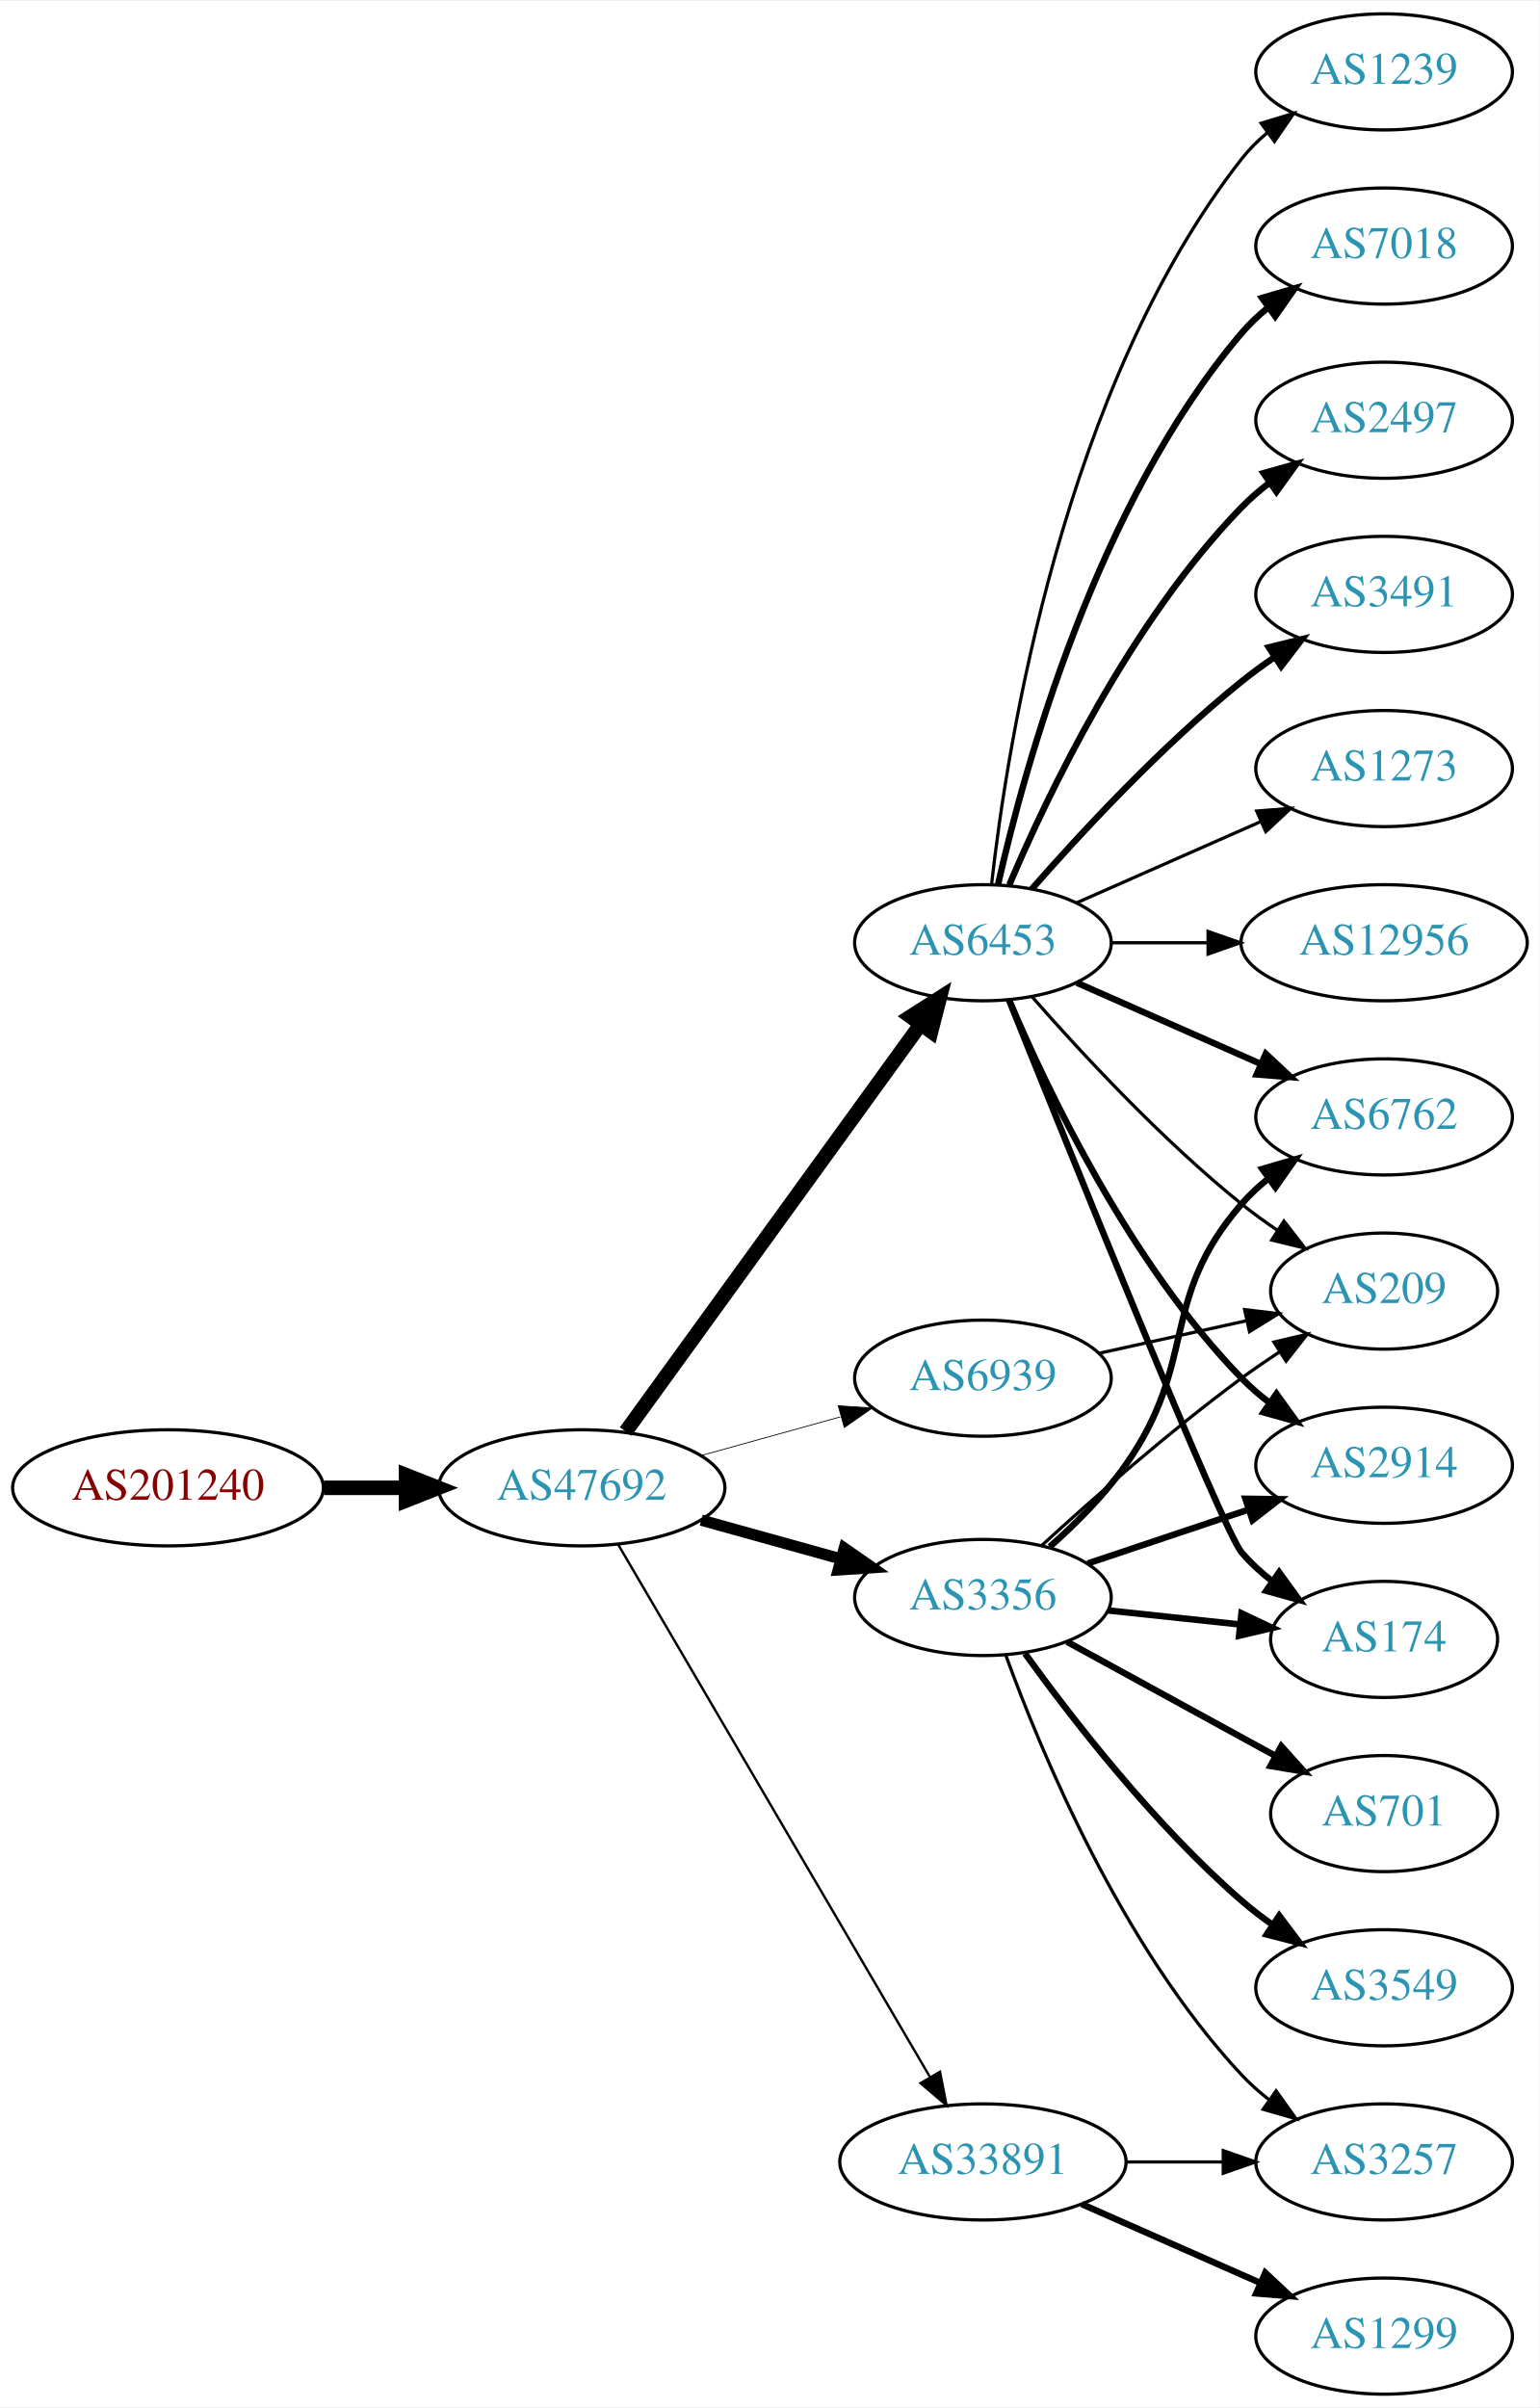
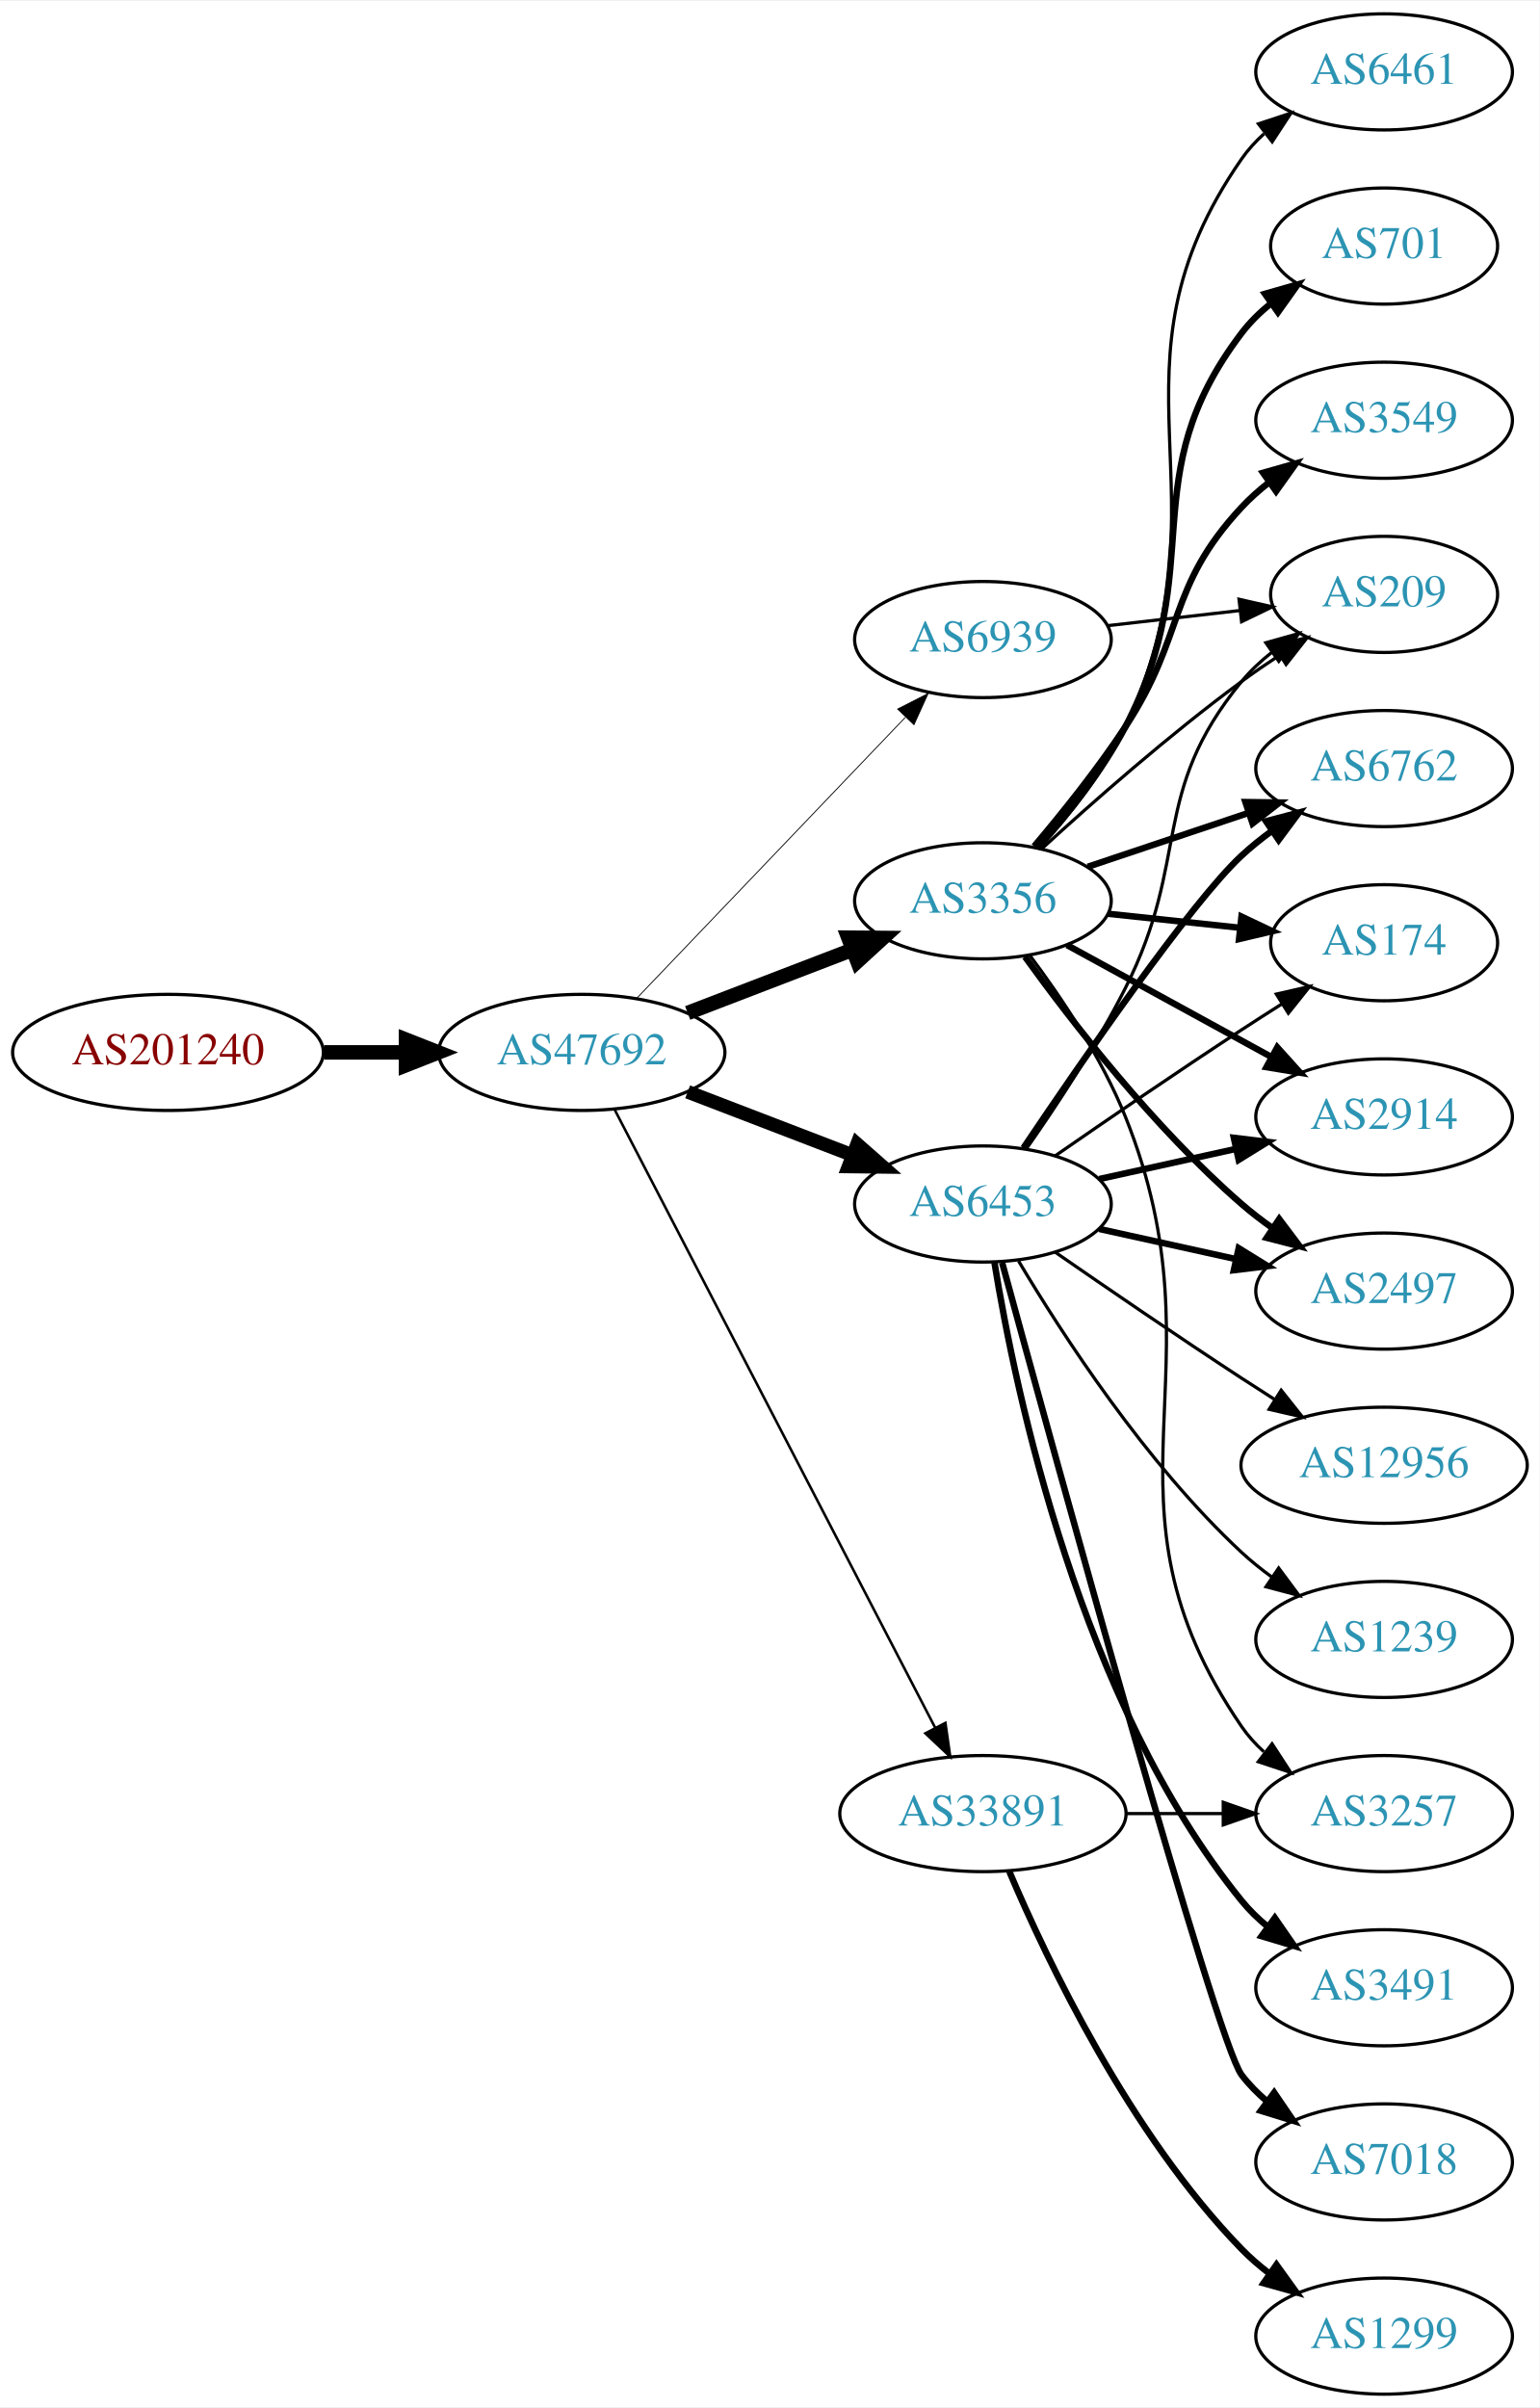
<svg xmlns="http://www.w3.org/2000/svg" xmlns:xlink="http://www.w3.org/1999/xlink" width="477pt" height="746pt" viewBox="0.00 0.00 477.37 746.00">
  <g id="graph0" class="graph" transform="scale(1 1) rotate(0) translate(4 742)">
    <polygon fill="white" stroke="none" points="-4,4 -4,-742 473.368,-742 473.368,4 -4,4" />
    <g id="node1" class="node">
      <g id="a_node1">
        <a xlink:href="/asn/201240" xlink:title="AS201240 ~ OpenIoT [AT]">
-           <ellipse fill="#ffffff" stroke="black" cx="48.096" cy="-281" rx="48.192" ry="18" />
-           <text text-anchor="middle" x="48.096" y="-277.3" font-family="Times,serif" font-size="14.00" fill="#880000">AS201240</text>
+           <ellipse fill="#ffffff" stroke="black" cx="48.096" cy="-416" rx="48.192" ry="18" />
+           <text text-anchor="middle" x="48.096" y="-412.3" font-family="Times,serif" font-size="14.00" fill="#880000">AS201240</text>
        </a>
      </g>
    </g>
    <g id="node2" class="node">
      <g id="a_node2">
        <a xlink:href="/asn/47692" xlink:title="AS47692 ~ Nessus GmbH [AT]">
-           <ellipse fill="#ffffff" stroke="black" cx="176.388" cy="-281" rx="44.393" ry="18" />
-           <text text-anchor="middle" x="176.388" y="-277.3" font-family="Times,serif" font-size="14.00" fill="#2c94b3">AS47692</text>
+           <ellipse fill="#ffffff" stroke="black" cx="176.388" cy="-416" rx="44.393" ry="18" />
+           <text text-anchor="middle" x="176.388" y="-412.3" font-family="Times,serif" font-size="14.00" fill="#2c94b3">AS47692</text>
        </a>
      </g>
    </g>
    <g id="edge1" class="edge">
-       <path fill="none" stroke="black" stroke-width="4.5" d="M96.481,-281C104.742,-281 113.386,-281 121.799,-281" />
-       <polygon fill="black" stroke="black" stroke-width="4.5" points="121.904,-284.938 131.904,-281 121.904,-277.063 121.904,-284.938" />
+       <path fill="none" stroke="black" stroke-width="4.5" d="M96.481,-416C104.742,-416 113.386,-416 121.799,-416" />
+       <polygon fill="black" stroke="black" stroke-width="4.5" points="121.904,-419.938 131.904,-416 121.904,-412.063 121.904,-419.938" />
    </g>
    <g id="node3" class="node">
      <g id="a_node3">
-         <a xlink:href="/asn/6453" xlink:title="AS6453 ~ TATA COMMUNICATIONS (AMERICA) INC [US]">
-           <ellipse fill="#ffffff" stroke="black" cx="300.78" cy="-450" rx="39.794" ry="18" />
-           <text text-anchor="middle" x="300.78" y="-446.3" font-family="Times,serif" font-size="14.00" fill="#2c94b3">AS6453</text>
+         <a xlink:href="/asn/3356" xlink:title="AS3356 ~ Level 3 Parent, LLC [US]">
+           <ellipse fill="#ffffff" stroke="black" cx="300.78" cy="-463" rx="39.794" ry="18" />
+           <text text-anchor="middle" x="300.78" y="-459.3" font-family="Times,serif" font-size="14.00" fill="#2c94b3">AS3356</text>
        </a>
      </g>
    </g>
    <g id="edge2" class="edge">
-       <path fill="none" stroke="black" stroke-width="4.5" d="M190.025,-298.449C211.758,-328.459 256.297,-389.959 281.444,-424.682" />
-       <polygon fill="black" stroke="black" stroke-width="4.5" points="278.339,-427.108 287.394,-432.897 284.717,-422.488 278.339,-427.108" />
+       <path fill="none" stroke="black" stroke-width="4.5" d="M209.225,-428.226C224.856,-434.228 243.836,-441.517 260.374,-447.868" />
+       <polygon fill="black" stroke="black" stroke-width="4.5" points="259.038,-451.573 269.785,-451.482 261.862,-444.221 259.038,-451.573" />
    </g>
    <g id="node4" class="node">
      <g id="a_node4">
-         <a xlink:href="/asn/3356" xlink:title="AS3356 ~ Level 3 Parent, LLC [US]">
-           <ellipse fill="#ffffff" stroke="black" cx="300.78" cy="-247" rx="39.794" ry="18" />
-           <text text-anchor="middle" x="300.78" y="-243.3" font-family="Times,serif" font-size="14.00" fill="#2c94b3">AS3356</text>
+         <a xlink:href="/asn/6453" xlink:title="AS6453 ~ TATA COMMUNICATIONS (AMERICA) INC [US]">
+           <ellipse fill="#ffffff" stroke="black" cx="300.78" cy="-369" rx="39.794" ry="18" />
+           <text text-anchor="middle" x="300.78" y="-365.3" font-family="Times,serif" font-size="14.00" fill="#2c94b3">AS6453</text>
        </a>
      </g>
    </g>
    <g id="edge3" class="edge">
-       <path fill="none" stroke="black" stroke-width="3.5" d="M213.447,-270.983C226.952,-267.231 242.433,-262.931 256.522,-259.017" />
-       <polygon fill="black" stroke="black" stroke-width="3.5" points="257.789,-262.298 266.487,-256.249 255.915,-255.553 257.789,-262.298" />
+       <path fill="none" stroke="black" stroke-width="4.235" d="M209.225,-403.774C224.856,-397.772 243.836,-390.483 260.374,-384.132" />
+       <polygon fill="black" stroke="black" stroke-width="4.235" points="261.779,-387.563 269.785,-380.518 259.121,-380.644 261.779,-387.563" />
    </g>
    <g id="node5" class="node">
      <g id="a_node5">
        <a xlink:href="/asn/33891" xlink:title="AS33891 ~ CORE-BACKBONE GMBH GLOBAL NETWORK [DE]">
-           <ellipse fill="#ffffff" stroke="black" cx="300.78" cy="-72" rx="44.393" ry="18" />
-           <text text-anchor="middle" x="300.78" y="-68.3" font-family="Times,serif" font-size="14.00" fill="#2c94b3">AS33891</text>
+           <ellipse fill="#ffffff" stroke="black" cx="300.78" cy="-180" rx="44.393" ry="18" />
+           <text text-anchor="middle" x="300.78" y="-176.3" font-family="Times,serif" font-size="14.00" fill="#2c94b3">AS33891</text>
        </a>
      </g>
    </g>
    <g id="edge4" class="edge">
-       <path fill="none" stroke="black" stroke-width="0.75" d="M187.612,-263.54C209.076,-226.888 258.936,-141.746 284.325,-98.39" />
-       <polygon fill="black" stroke="black" stroke-width="0.75" points="287.465,-99.955 289.498,-89.557 281.425,-96.418 287.465,-99.955" />
+       <path fill="none" stroke="black" stroke-width="0.794" d="M186.587,-398.262C207.903,-357.159 260.777,-255.207 285.985,-206.599" />
+       <polygon fill="black" stroke="black" stroke-width="0.794" points="289.144,-208.111 290.641,-197.622 282.93,-204.888 289.144,-208.111" />
    </g>
    <g id="node6" class="node">
      <g id="a_node6">
        <a xlink:href="/asn/6939" xlink:title="AS6939 ~ Hurricane Electric LLC [US]">
-           <ellipse fill="#ffffff" stroke="black" cx="300.78" cy="-315" rx="39.794" ry="18" />
-           <text text-anchor="middle" x="300.78" y="-311.3" font-family="Times,serif" font-size="14.00" fill="#2c94b3">AS6939</text>
+           <ellipse fill="#ffffff" stroke="black" cx="300.78" cy="-544" rx="39.794" ry="18" />
+           <text text-anchor="middle" x="300.78" y="-540.3" font-family="Times,serif" font-size="14.00" fill="#2c94b3">AS6939</text>
        </a>
      </g>
    </g>
    <g id="edge5" class="edge">
-       <path fill="none" stroke="black" stroke-width="0.25" d="M213.447,-291.017C226.952,-294.769 242.433,-299.069 256.522,-302.983" />
-       <polygon fill="black" stroke="black" stroke-width="0.25" points="255.915,-306.447 266.487,-305.751 257.789,-299.702 255.915,-306.447" />
+       <path fill="none" stroke="black" stroke-width="0.265" d="M193.388,-432.734C214.646,-454.965 252.341,-494.388 276.683,-519.845" />
+       <polygon fill="black" stroke="black" stroke-width="0.265" points="274.334,-522.453 283.775,-527.262 279.394,-517.616 274.334,-522.453" />
    </g>
    <g id="node7" class="node">
      <g id="a_node7">
-         <a xlink:href="/asn/2914" xlink:title="AS2914 ~ NTT America, Inc. [US]">
-           <ellipse fill="#ffffff" stroke="black" cx="425.172" cy="-288" rx="39.794" ry="18" />
-           <text text-anchor="middle" x="425.172" y="-284.3" font-family="Times,serif" font-size="14.00" fill="#2c94b3">AS2914</text>
+         <a xlink:href="/asn/6461" xlink:title="AS6461 ~ Zayo Bandwidth [US]">
+           <ellipse fill="#ffffff" stroke="black" cx="425.172" cy="-720" rx="39.794" ry="18" />
+           <text text-anchor="middle" x="425.172" y="-716.3" font-family="Times,serif" font-size="14.00" fill="#2c94b3">AS6461</text>
        </a>
      </g>
    </g>
    <g id="edge6" class="edge">
-       <path fill="none" stroke="black" stroke-width="2" d="M308.97,-432.025C320.737,-404.318 346.312,-350.652 380.976,-315 383.596,-312.305 386.537,-309.761 389.619,-307.392" />
-       <polygon fill="black" stroke="black" stroke-width="2" points="391.795,-310.141 397.988,-301.545 387.786,-304.403 391.795,-310.141" />
+       <path fill="none" stroke="black" d="M318.487,-479.564C327.656,-489.585 338.455,-503.085 344.976,-517 378.856,-589.297 335.436,-627.419 380.976,-693 382.943,-695.833 385.313,-698.429 387.918,-700.796" />
+       <polygon fill="black" stroke="black" points="386.206,-703.894 396.269,-707.21 390.471,-698.343 386.206,-703.894" />
    </g>
    <g id="node8" class="node">
      <g id="a_node8">
-         <a xlink:href="/asn/174" xlink:title="AS174 ~ Cogent Communications [US]">
-           <ellipse fill="#ffffff" stroke="black" cx="425.172" cy="-234" rx="35.194" ry="18" />
-           <text text-anchor="middle" x="425.172" y="-230.3" font-family="Times,serif" font-size="14.00" fill="#2c94b3">AS174</text>
+         <a xlink:href="/asn/6762" xlink:title="AS6762 ~ TELECOM ITALIA SPARKLE S.p.A. [IT]">
+           <ellipse fill="#ffffff" stroke="black" cx="425.172" cy="-504" rx="39.794" ry="18" />
+           <text text-anchor="middle" x="425.172" y="-500.3" font-family="Times,serif" font-size="14.00" fill="#2c94b3">AS6762</text>
        </a>
      </g>
    </g>
    <g id="edge7" class="edge">
-       <path fill="none" stroke="black" stroke-width="2" d="M308.85,-432.319C327.145,-386.682 375.028,-267.997 380.976,-261 383.746,-257.74 387.012,-254.748 390.488,-252.039" />
-       <polygon fill="black" stroke="black" stroke-width="2" points="392.623,-254.818 398.841,-246.239 388.631,-249.068 392.623,-254.818" />
+       <path fill="none" stroke="black" stroke-width="2" d="M333.299,-473.559C348.432,-478.628 366.759,-484.767 382.98,-490.201" />
+       <polygon fill="black" stroke="black" stroke-width="2" points="382.166,-493.62 392.76,-493.477 384.389,-486.982 382.166,-493.62" />
    </g>
    <g id="node9" class="node">
      <g id="a_node9">
-         <a xlink:href="/asn/6762" xlink:title="AS6762 ~ TELECOM ITALIA SPARKLE S.p.A. [IT]">
-           <ellipse fill="#ffffff" stroke="black" cx="425.172" cy="-396" rx="39.794" ry="18" />
-           <text text-anchor="middle" x="425.172" y="-392.3" font-family="Times,serif" font-size="14.00" fill="#2c94b3">AS6762</text>
+         <a xlink:href="/asn/701" xlink:title="AS701 ~ UUNET [US]">
+           <ellipse fill="#ffffff" stroke="black" cx="425.172" cy="-666" rx="35.194" ry="18" />
+           <text text-anchor="middle" x="425.172" y="-662.3" font-family="Times,serif" font-size="14.00" fill="#2c94b3">AS701</text>
        </a>
      </g>
    </g>
    <g id="edge8" class="edge">
-       <path fill="none" stroke="black" stroke-width="2" d="M329.859,-437.611C346.807,-430.134 368.604,-420.517 386.974,-412.412" />
-       <polygon fill="black" stroke="black" stroke-width="2" points="388.487,-415.57 396.223,-408.331 385.661,-409.166 388.487,-415.57" />
+       <path fill="none" stroke="black" stroke-width="2" d="M317.626,-479.311C326.731,-489.454 337.757,-503.163 344.976,-517 371.123,-567.124 346.783,-593.979 380.976,-639 383.563,-642.407 386.715,-645.49 390.126,-648.251" />
+       <polygon fill="black" stroke="black" stroke-width="2" points="388.224,-651.193 398.411,-654.107 392.265,-645.477 388.224,-651.193" />
    </g>
    <g id="node10" class="node">
      <g id="a_node10">
-         <a xlink:href="/asn/1239" xlink:title="AS1239 ~ Sprint [US]">
-           <ellipse fill="#ffffff" stroke="black" cx="425.172" cy="-720" rx="39.794" ry="18" />
-           <text text-anchor="middle" x="425.172" y="-716.3" font-family="Times,serif" font-size="14.00" fill="#2c94b3">AS1239</text>
+         <a xlink:href="/asn/3549" xlink:title="AS3549 ~ Level 3 Parent, LLC [US]">
+           <ellipse fill="#ffffff" stroke="black" cx="425.172" cy="-612" rx="39.794" ry="18" />
+           <text text-anchor="middle" x="425.172" y="-608.3" font-family="Times,serif" font-size="14.00" fill="#2c94b3">AS3549</text>
        </a>
      </g>
    </g>
    <g id="edge9" class="edge">
-       <path fill="none" stroke="black" d="M303.459,-468.129C308.29,-511.368 325.63,-622.216 380.976,-693 383.291,-695.961 386.028,-698.683 388.983,-701.164" />
-       <polygon fill="black" stroke="black" points="387.039,-704.078 397.174,-707.165 391.176,-698.432 387.039,-704.078" />
+       <path fill="none" stroke="black" stroke-width="2" d="M316.648,-479.885C325.407,-490.231 336.412,-503.952 344.976,-517 363.739,-545.589 357.678,-559.968 380.976,-585 383.536,-587.751 386.438,-590.333 389.495,-592.726" />
+       <polygon fill="black" stroke="black" stroke-width="2" points="387.64,-595.701 397.829,-598.606 391.676,-589.981 387.64,-595.701" />
    </g>
    <g id="node11" class="node">
      <g id="a_node11">
-         <a xlink:href="/asn/7018" xlink:title="AS7018 ~ AT&amp;T Services, Inc. [US]">
-           <ellipse fill="#ffffff" stroke="black" cx="425.172" cy="-666" rx="39.794" ry="18" />
-           <text text-anchor="middle" x="425.172" y="-662.3" font-family="Times,serif" font-size="14.00" fill="#2c94b3">AS7018</text>
+         <a xlink:href="/asn/174" xlink:title="AS174 ~ Cogent Communications [US]">
+           <ellipse fill="#ffffff" stroke="black" cx="425.172" cy="-450" rx="35.194" ry="18" />
+           <text text-anchor="middle" x="425.172" y="-446.3" font-family="Times,serif" font-size="14.00" fill="#2c94b3">AS174</text>
        </a>
      </g>
    </g>
    <g id="edge10" class="edge">
-       <path fill="none" stroke="black" stroke-width="2" d="M305.474,-468.075C313.613,-504.148 336.046,-586.14 380.976,-639 383.41,-641.864 386.227,-644.521 389.231,-646.961" />
-       <polygon fill="black" stroke="black" stroke-width="2" points="387.331,-649.905 397.492,-652.906 391.42,-644.224 387.331,-649.905" />
+       <path fill="none" stroke="black" stroke-width="2" d="M339.5,-458.993C352.485,-457.614 367.133,-456.058 380.549,-454.633" />
+       <polygon fill="black" stroke="black" stroke-width="2" points="380.946,-458.111 390.52,-453.574 380.206,-451.15 380.946,-458.111" />
    </g>
    <g id="node12" class="node">
      <g id="a_node12">
-         <a xlink:href="/asn/2497" xlink:title="AS2497 ~ Internet Initiative Japan Inc. [JP]">
-           <ellipse fill="#ffffff" stroke="black" cx="425.172" cy="-612" rx="39.794" ry="18" />
-           <text text-anchor="middle" x="425.172" y="-608.3" font-family="Times,serif" font-size="14.00" fill="#2c94b3">AS2497</text>
+         <a xlink:href="/asn/2914" xlink:title="AS2914 ~ NTT America, Inc. [US]">
+           <ellipse fill="#ffffff" stroke="black" cx="425.172" cy="-396" rx="39.794" ry="18" />
+           <text text-anchor="middle" x="425.172" y="-392.3" font-family="Times,serif" font-size="14.00" fill="#2c94b3">AS2914</text>
        </a>
      </g>
    </g>
    <g id="edge11" class="edge">
-       <path fill="none" stroke="black" stroke-width="2" d="M308.97,-467.975C320.737,-495.682 346.312,-549.348 380.976,-585 383.596,-587.695 386.537,-590.239 389.619,-592.608" />
-       <polygon fill="black" stroke="black" stroke-width="2" points="387.786,-595.597 397.988,-598.455 391.795,-589.859 387.786,-595.597" />
+       <path fill="none" stroke="black" stroke-width="2" d="M326.843,-449.28C345.159,-439.253 370.202,-425.544 390.299,-414.543" />
+       <polygon fill="black" stroke="black" stroke-width="2" points="392.051,-417.574 399.142,-409.702 388.69,-411.434 392.051,-417.574" />
    </g>
    <g id="node13" class="node">
      <g id="a_node13">
-         <a xlink:href="/asn/3491" xlink:title="AS3491 ~ PCCW Global, Inc. [US]">
-           <ellipse fill="#ffffff" stroke="black" cx="425.172" cy="-558" rx="39.794" ry="18" />
-           <text text-anchor="middle" x="425.172" y="-554.3" font-family="Times,serif" font-size="14.00" fill="#2c94b3">AS3491</text>
+         <a xlink:href="/asn/2497" xlink:title="AS2497 ~ Internet Initiative Japan Inc. [JP]">
+           <ellipse fill="#ffffff" stroke="black" cx="425.172" cy="-342" rx="39.794" ry="18" />
+           <text text-anchor="middle" x="425.172" y="-338.3" font-family="Times,serif" font-size="14.00" fill="#2c94b3">AS2497</text>
        </a>
      </g>
    </g>
    <g id="edge12" class="edge">
-       <path fill="none" stroke="black" stroke-width="2" d="M315.932,-466.663C331.034,-483.894 356.155,-511.024 380.976,-531 384.231,-533.62 387.756,-536.192 391.341,-538.646" />
-       <polygon fill="black" stroke="black" stroke-width="2" points="389.429,-541.577 399.714,-544.121 393.26,-535.719 389.429,-541.577" />
+       <path fill="none" stroke="black" stroke-width="2" d="M313.821,-445.643C328.253,-425.635 353.897,-392.495 380.976,-369 383.971,-366.401 387.243,-363.884 390.602,-361.5" />
+       <polygon fill="black" stroke="black" stroke-width="2" points="392.65,-364.341 399.024,-355.877 388.764,-358.519 392.65,-364.341" />
    </g>
    <g id="node14" class="node">
      <g id="a_node14">
-         <a xlink:href="/asn/1273" xlink:title="AS1273 ~ Vodafone Group PLC [EU]">
-           <ellipse fill="#ffffff" stroke="black" cx="425.172" cy="-504" rx="39.794" ry="18" />
-           <text text-anchor="middle" x="425.172" y="-500.3" font-family="Times,serif" font-size="14.00" fill="#2c94b3">AS1273</text>
+         <a xlink:href="/asn/3257" xlink:title="AS3257 ~ GTT [DE]">
+           <ellipse fill="#ffffff" stroke="black" cx="425.172" cy="-180" rx="39.794" ry="18" />
+           <text text-anchor="middle" x="425.172" y="-176.3" font-family="Times,serif" font-size="14.00" fill="#2c94b3">AS3257</text>
        </a>
      </g>
    </g>
    <g id="edge13" class="edge">
-       <path fill="none" stroke="black" d="M329.859,-462.389C346.807,-469.866 368.604,-479.483 386.974,-487.588" />
-       <polygon fill="black" stroke="black" points="385.661,-490.834 396.223,-491.669 388.487,-484.43 385.661,-490.834" />
+       <path fill="none" stroke="black" d="M315.303,-446.103C325.01,-433.128 337.627,-414.376 344.976,-396 376.728,-316.604 332.68,-277.566 380.976,-207 382.924,-204.154 385.281,-201.548 387.877,-199.176" />
+       <polygon fill="black" stroke="black" points="390.429,-201.628 396.213,-192.751 386.156,-196.083 390.429,-201.628" />
    </g>
    <g id="node15" class="node">
      <g id="a_node15">
-         <a xlink:href="/asn/12956" xlink:title="AS12956 ~ TELXIUS [ES]">
-           <ellipse fill="#ffffff" stroke="black" cx="425.172" cy="-450" rx="44.393" ry="18" />
-           <text text-anchor="middle" x="425.172" y="-446.3" font-family="Times,serif" font-size="14.00" fill="#2c94b3">AS12956</text>
+         <a xlink:href="/asn/209" xlink:title="AS209 ~ CenturyLink Communications, LLC [US]">
+           <ellipse fill="#ffffff" stroke="black" cx="425.172" cy="-558" rx="35.194" ry="18" />
+           <text text-anchor="middle" x="425.172" y="-554.3" font-family="Times,serif" font-size="14.00" fill="#2c94b3">AS209</text>
        </a>
      </g>
    </g>
    <g id="edge14" class="edge">
-       <path fill="none" stroke="black" d="M340.505,-450C349.965,-450 360.257,-450 370.284,-450" />
-       <polygon fill="black" stroke="black" points="370.59,-453.5 380.59,-450 370.59,-446.5 370.59,-453.5" />
+       <path fill="none" stroke="black" d="M319.076,-479.189C334.713,-493.493 358.638,-514.574 380.976,-531 384.683,-533.726 388.668,-536.459 392.664,-539.084" />
+       <polygon fill="black" stroke="black" points="391.014,-542.184 401.327,-544.613 394.78,-536.283 391.014,-542.184" />
+     </g>
+     <g id="edge15" class="edge">
+       <path fill="none" stroke="black" stroke-width="2" d="M313.33,-386.369C331.246,-413.02 365.3,-462.445 380.976,-477 383.882,-479.699 387.096,-482.28 390.42,-484.703" />
+       <polygon fill="black" stroke="black" stroke-width="2" points="388.555,-487.667 398.798,-490.375 392.479,-481.87 388.555,-487.667" />
+     </g>
+     <g id="edge21" class="edge">
+       <path fill="none" stroke="black" d="M323.137,-383.901C338.988,-394.877 361.191,-410.079 380.976,-423 385.021,-425.642 389.306,-428.385 393.545,-431.067" />
+       <polygon fill="black" stroke="black" points="391.76,-434.079 402.09,-436.432 395.482,-428.15 391.76,-434.079" />
+     </g>
+     <g id="edge19" class="edge">
+       <path fill="none" stroke="black" stroke-width="2" d="M336.852,-376.737C350.04,-379.646 365.219,-382.995 379.185,-386.076" />
+       <polygon fill="black" stroke="black" stroke-width="2" points="378.575,-389.525 389.094,-388.262 380.083,-382.69 378.575,-389.525" />
+     </g>
+     <g id="edge17" class="edge">
+       <path fill="none" stroke="black" stroke-width="2" d="M336.852,-361.263C350.04,-358.354 365.219,-355.005 379.185,-351.924" />
+       <polygon fill="black" stroke="black" stroke-width="2" points="380.083,-355.31 389.094,-349.738 378.575,-348.475 380.083,-355.31" />
+     </g>
+     <g id="edge23" class="edge">
+       <path fill="none" stroke="black" d="M314.193,-386.035C323.451,-399.233 335.996,-418.209 344.976,-436 365.321,-476.308 352.333,-496.096 380.976,-531 383.69,-534.307 386.92,-537.329 390.376,-540.054" />
+       <polygon fill="black" stroke="black" points="388.505,-543.017 398.708,-545.872 392.513,-537.277 388.505,-543.017" />
    </g>
    <g id="node16" class="node">
      <g id="a_node16">
-         <a xlink:href="/asn/209" xlink:title="AS209 ~ CenturyLink Communications, LLC [US]">
-           <ellipse fill="#ffffff" stroke="black" cx="425.172" cy="-342" rx="35.194" ry="18" />
-           <text text-anchor="middle" x="425.172" y="-338.3" font-family="Times,serif" font-size="14.00" fill="#2c94b3">AS209</text>
-         </a>
-       </g>
-     </g>
-     <g id="edge15" class="edge">
-       <path fill="none" stroke="black" d="M315.932,-433.337C331.034,-416.106 356.155,-388.976 380.976,-369 384.481,-366.179 388.299,-363.413 392.167,-360.792" />
-       <polygon fill="black" stroke="black" points="394.124,-363.694 400.613,-355.318 390.317,-357.82 394.124,-363.694" />
-     </g>
-     <g id="edge19" class="edge">
-       <path fill="none" stroke="black" stroke-width="2" d="M333.299,-257.559C348.432,-262.628 366.759,-268.767 382.98,-274.201" />
-       <polygon fill="black" stroke="black" stroke-width="2" points="382.166,-277.62 392.76,-277.477 384.389,-270.982 382.166,-277.62" />
-     </g>
-     <g id="edge17" class="edge">
-       <path fill="none" stroke="black" stroke-width="2" d="M339.5,-242.993C352.485,-241.614 367.133,-240.058 380.549,-238.633" />
-       <polygon fill="black" stroke="black" stroke-width="2" points="380.946,-242.111 390.52,-237.574 380.206,-235.15 380.946,-242.111" />
+         <a xlink:href="/asn/1239" xlink:title="AS1239 ~ Sprint [US]">
+           <ellipse fill="#ffffff" stroke="black" cx="425.172" cy="-234" rx="39.794" ry="18" />
+           <text text-anchor="middle" x="425.172" y="-230.3" font-family="Times,serif" font-size="14.00" fill="#2c94b3">AS1239</text>
+         </a>
+       </g>
    </g>
    <g id="edge16" class="edge">
-       <path fill="none" stroke="black" stroke-width="2" d="M321.502,-262.73C329.517,-269.833 338.415,-278.709 344.976,-288 367.7,-320.181 355.142,-339.258 380.976,-369 383.441,-371.838 386.277,-374.477 389.295,-376.906" />
-       <polygon fill="black" stroke="black" stroke-width="2" points="387.405,-379.858 397.573,-382.836 391.482,-374.167 387.405,-379.858" />
-     </g>
-     <g id="edge22" class="edge">
-       <path fill="none" stroke="black" d="M319.076,-263.189C334.713,-277.493 358.638,-298.574 380.976,-315 384.683,-317.726 388.668,-320.459 392.664,-323.084" />
-       <polygon fill="black" stroke="black" points="391.014,-326.184 401.327,-328.613 394.78,-320.283 391.014,-326.184" />
+       <path fill="none" stroke="black" d="M311.826,-351.329C325.397,-328.528 351.329,-288.528 380.976,-261 383.882,-258.301 387.096,-255.72 390.42,-253.297" />
+       <polygon fill="black" stroke="black" points="392.479,-256.13 398.798,-247.625 388.555,-250.333 392.479,-256.13" />
    </g>
    <g id="node17" class="node">
      <g id="a_node17">
-         <a xlink:href="/asn/3549" xlink:title="AS3549 ~ Level 3 Parent, LLC [US]">
+         <a xlink:href="/asn/3491" xlink:title="AS3491 ~ PCCW Global, Inc. [US]">
          <ellipse fill="#ffffff" stroke="black" cx="425.172" cy="-126" rx="39.794" ry="18" />
-           <text text-anchor="middle" x="425.172" y="-122.3" font-family="Times,serif" font-size="14.00" fill="#2c94b3">AS3549</text>
+           <text text-anchor="middle" x="425.172" y="-122.3" font-family="Times,serif" font-size="14.00" fill="#2c94b3">AS3491</text>
        </a>
      </g>
    </g>
    <g id="edge18" class="edge">
-       <path fill="none" stroke="black" stroke-width="2" d="M313.821,-229.643C328.253,-209.635 353.897,-176.495 380.976,-153 383.971,-150.401 387.243,-147.884 390.602,-145.5" />
-       <polygon fill="black" stroke="black" stroke-width="2" points="392.65,-148.341 399.024,-139.877 388.764,-142.519 392.65,-148.341" />
+       <path fill="none" stroke="black" stroke-width="2" d="M304.36,-350.822C310.815,-311.003 330.887,-214.714 380.976,-153 383.344,-150.082 386.117,-147.388 389.094,-144.925" />
+       <polygon fill="black" stroke="black" stroke-width="2" points="391.286,-147.659 397.317,-138.948 387.17,-141.997 391.286,-147.659" />
    </g>
    <g id="node18" class="node">
      <g id="a_node18">
-         <a xlink:href="/asn/701" xlink:title="AS701 ~ UUNET [US]">
-           <ellipse fill="#ffffff" stroke="black" cx="425.172" cy="-180" rx="35.194" ry="18" />
-           <text text-anchor="middle" x="425.172" y="-176.3" font-family="Times,serif" font-size="14.00" fill="#2c94b3">AS701</text>
+         <a xlink:href="/asn/7018" xlink:title="AS7018 ~ AT&amp;T Services, Inc. [US]">
+           <ellipse fill="#ffffff" stroke="black" cx="425.172" cy="-72" rx="39.794" ry="18" />
+           <text text-anchor="middle" x="425.172" y="-68.3" font-family="Times,serif" font-size="14.00" fill="#2c94b3">AS7018</text>
        </a>
      </g>
    </g>
    <g id="edge20" class="edge">
-       <path fill="none" stroke="black" stroke-width="2" d="M326.843,-233.28C345.522,-223.054 371.2,-208.998 391.49,-197.89" />
-       <polygon fill="black" stroke="black" stroke-width="2" points="393.299,-200.891 400.39,-193.019 389.937,-194.751 393.299,-200.891" />
+       <path fill="none" stroke="black" stroke-width="2" d="M306.725,-350.837C322.81,-291.94 373.062,-109.437 380.976,-99 383.247,-96.005 385.954,-93.26 388.89,-90.765" />
+       <polygon fill="black" stroke="black" stroke-width="2" points="391.085,-93.496 397.056,-84.744 386.93,-87.862 391.085,-93.496" />
    </g>
    <g id="node19" class="node">
      <g id="a_node19">
-         <a xlink:href="/asn/3257" xlink:title="AS3257 ~ GTT [DE]">
-           <ellipse fill="#ffffff" stroke="black" cx="425.172" cy="-72" rx="39.794" ry="18" />
-           <text text-anchor="middle" x="425.172" y="-68.3" font-family="Times,serif" font-size="14.00" fill="#2c94b3">AS3257</text>
-         </a>
-       </g>
-     </g>
-     <g id="edge21" class="edge">
-       <path fill="none" stroke="black" d="M307.828,-229.217C318.656,-199.43 343.76,-138.809 380.976,-99 383.543,-96.254 386.448,-93.676 389.508,-91.286" />
-       <polygon fill="black" stroke="black" points="391.688,-94.031 397.846,-85.409 387.655,-88.309 391.688,-94.031" />
+         <a xlink:href="/asn/12956" xlink:title="AS12956 ~ TELXIUS [ES]">
+           <ellipse fill="#ffffff" stroke="black" cx="425.172" cy="-288" rx="44.393" ry="18" />
+           <text text-anchor="middle" x="425.172" y="-284.3" font-family="Times,serif" font-size="14.00" fill="#2c94b3">AS12956</text>
+         </a>
+       </g>
+     </g>
+     <g id="edge22" class="edge">
+       <path fill="none" stroke="black" d="M323.137,-354.099C338.988,-343.123 361.191,-327.921 380.976,-315 384.296,-312.831 387.779,-310.594 391.265,-308.379" />
+       <polygon fill="black" stroke="black" points="393.254,-311.262 399.847,-302.968 389.521,-305.34 393.254,-311.262" />
    </g>
    <g id="edge24" class="edge">
-       <path fill="none" stroke="black" d="M345.275,-72C354.964,-72 365.301,-72 375.194,-72" />
-       <polygon fill="black" stroke="black" points="375.296,-75.5 385.296,-72 375.296,-68.5 375.296,-75.5" />
+       <path fill="none" stroke="black" d="M345.275,-180C354.964,-180 365.301,-180 375.194,-180" />
+       <polygon fill="black" stroke="black" points="375.296,-183.5 385.296,-180 375.296,-176.5 375.296,-183.5" />
    </g>
    <g id="node20" class="node">
      <g id="a_node20">
        <a xlink:href="/asn/1299" xlink:title="AS1299 ~ Telia Carrier [EU]">
          <ellipse fill="#ffffff" stroke="black" cx="425.172" cy="-18" rx="39.794" ry="18" />
          <text text-anchor="middle" x="425.172" y="-14.3" font-family="Times,serif" font-size="14.00" fill="#2c94b3">AS1299</text>
        </a>
      </g>
    </g>
-     <g id="edge23" class="edge">
-       <path fill="none" stroke="black" stroke-width="2" d="M331.407,-58.928C348.002,-51.606 368.861,-42.403 386.595,-34.579" />
-       <polygon fill="black" stroke="black" stroke-width="2" points="388.342,-37.634 396.078,-30.395 385.516,-31.23 388.342,-37.634" />
-     </g>
    <g id="edge25" class="edge">
-       <path fill="none" stroke="black" d="M336.852,-322.737C351.086,-325.877 367.641,-329.529 382.485,-332.804" />
-       <polygon fill="black" stroke="black" points="381.92,-336.263 392.439,-335 383.428,-329.428 381.92,-336.263" />
+       <path fill="none" stroke="black" stroke-width="2" d="M308.97,-162.025C320.737,-134.318 346.312,-80.652 380.976,-45 383.596,-42.305 386.537,-39.761 389.619,-37.392" />
+       <polygon fill="black" stroke="black" stroke-width="2" points="391.795,-40.141 397.988,-31.545 387.786,-34.403 391.795,-40.141" />
+     </g>
+     <g id="edge26" class="edge">
+       <path fill="none" stroke="black" d="M339.5,-548.315C352.485,-549.8 367.133,-551.475 380.549,-553.01" />
+       <polygon fill="black" stroke="black" points="380.187,-556.491 390.52,-554.151 380.983,-549.537 380.187,-556.491" />
    </g>
  </g>
</svg>
